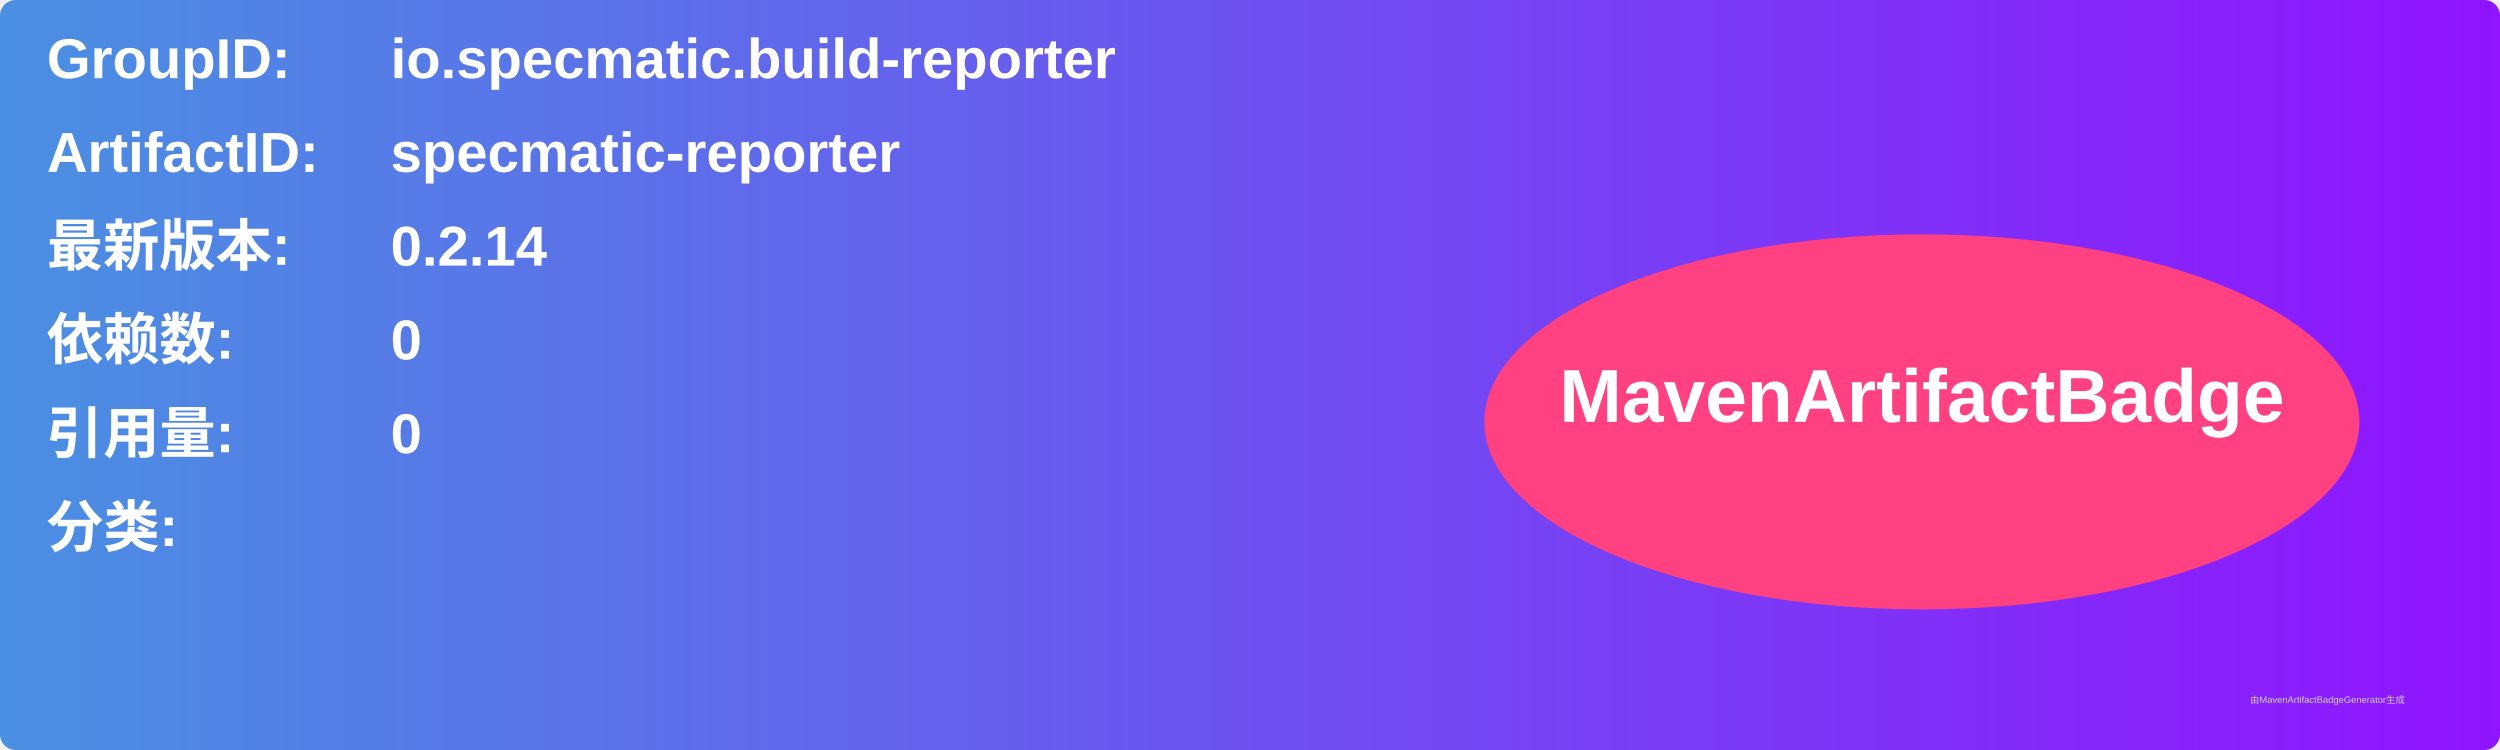
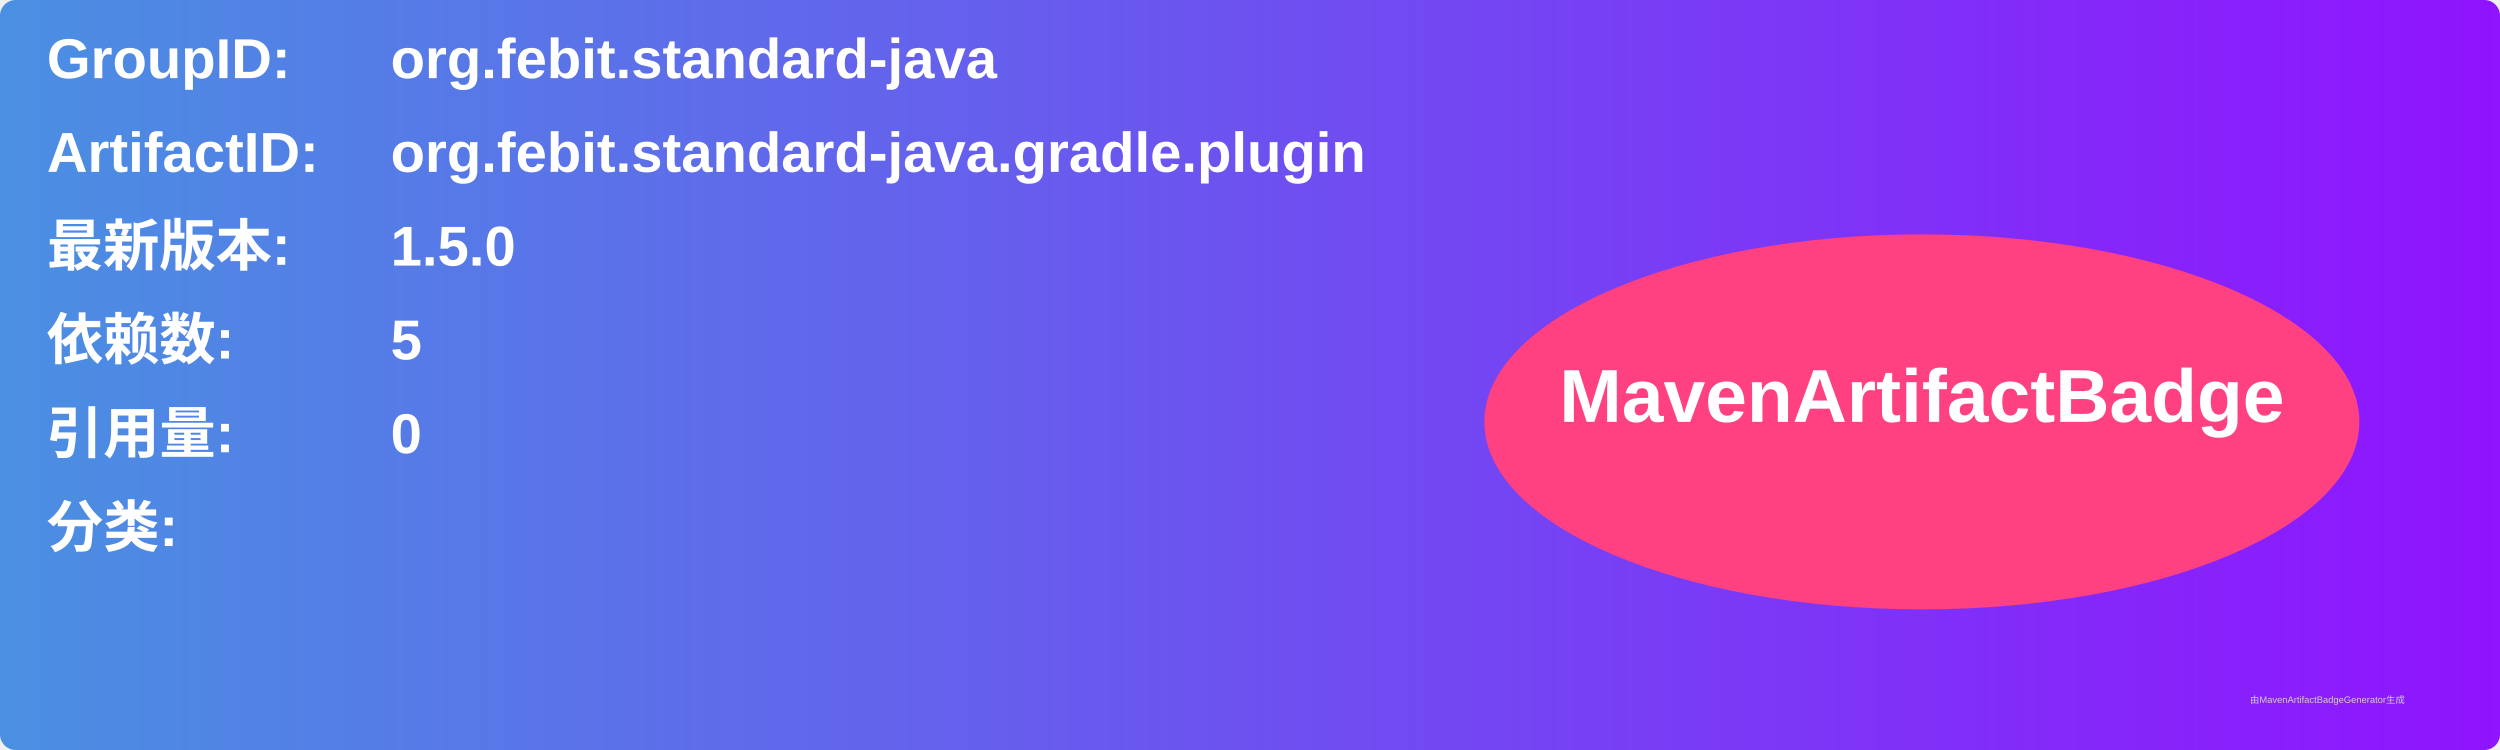
<svg xmlns="http://www.w3.org/2000/svg" width="800" height="240" viewBox="0 0 800 240">
  <linearGradient id="grad" x1="0%" y1="0%" x2="100%" y2="0%">
    <stop offset="0%" stop-color="#4a90e2" />
    <stop offset="100%" stop-color="#9013fe" />
  </linearGradient>
  <rect width="100%" height="100%" rx="5" ry="5" fill="url(#grad)" />
  <g transform="translate(15, 15)">
    <text x="0" y="10" font-family="Arial" font-size="18" fill="white" font-weight="bold" width="260">GroupID:</text>
-     <text x="110" y="10" font-family="Arial" font-size="18" fill="white" font-weight="bold" width="460">io.specmatic.build-reporter</text>
+     <text x="110" y="10" font-family="Arial" font-size="18" fill="white" font-weight="bold" width="460">org.febit.standard-java</text>
    <text x="0" y="40" font-family="Arial" font-size="18" fill="white" font-weight="bold" width="260">ArtifactID:</text>
-     <text x="110" y="40" font-family="Arial" font-size="18" fill="white" font-weight="bold" width="460">specmatic-reporter</text>
+     <text x="110" y="40" font-family="Arial" font-size="18" fill="white" font-weight="bold" width="460">org.febit.standard-java.gradle.plugin</text>
    <text x="0" y="70" font-family="Arial" font-size="18" fill="white" font-weight="bold">最新版本:</text>
    <text x="110" y="70" font-family="Arial" font-size="18" fill="white" font-weight="bold">
-       <tspan font-weight="bold">0.2.14</tspan>
+       <tspan font-weight="bold">1.5.0</tspan>
    </text>
    <text x="0" y="100" font-family="Arial" font-size="18" fill="white" font-weight="bold">依赖数: </text>
    <text x="110" y="100" font-family="Arial" font-size="18" fill="white">
-       <tspan font-weight="bold">0</tspan>
+       <tspan font-weight="bold">5</tspan>
    </text>
    <text x="0" y="130" font-family="Arial" font-size="18" fill="white" font-weight="bold">引用量: </text>
    <text x="110" y="130" font-family="Arial" font-size="18" fill="white">
      <tspan font-weight="bold">0</tspan>
    </text>
    <text x="0" y="160" font-family="Arial" font-size="18" fill="white" font-weight="bold">分类:</text>
    <text x="10" y="190" font-family="Arial" font-size="10" fill="white">
      <tspan font-weight="bold" />
    </text>
    <ellipse cx="600" cy="120" rx="140" ry="60" fill="#ff4081" />
    <text x="600" y="120" text-anchor="middle" font-family="Arial" font-size="24" fill="white" font-weight="bold">MavenArtifactBadge</text>
  </g>
  <text x="720" y="225" font-family="Arial" font-size="3" fill="#d0d0d0">由MavenArtifactBadgeGenerator生成</text>
</svg>
